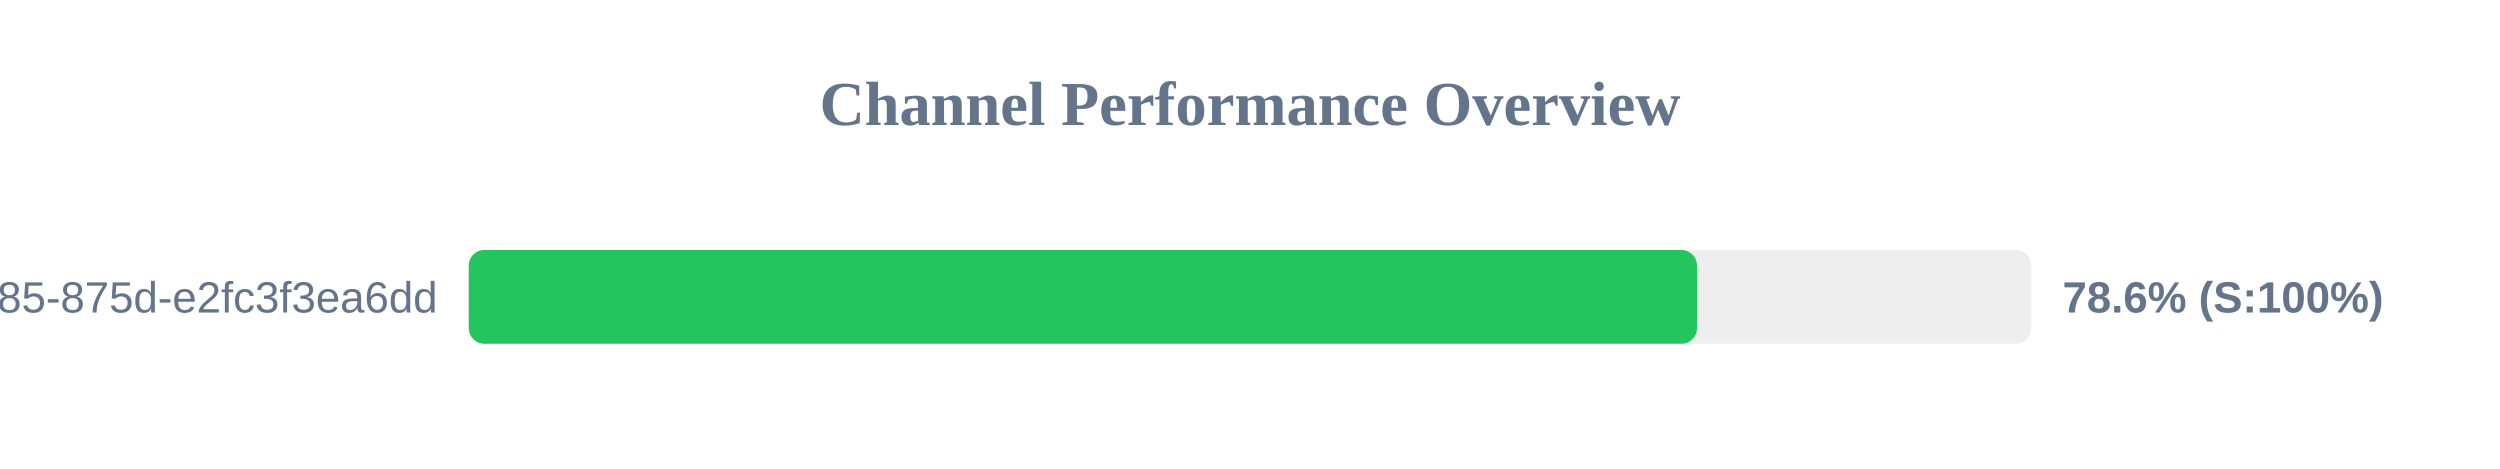
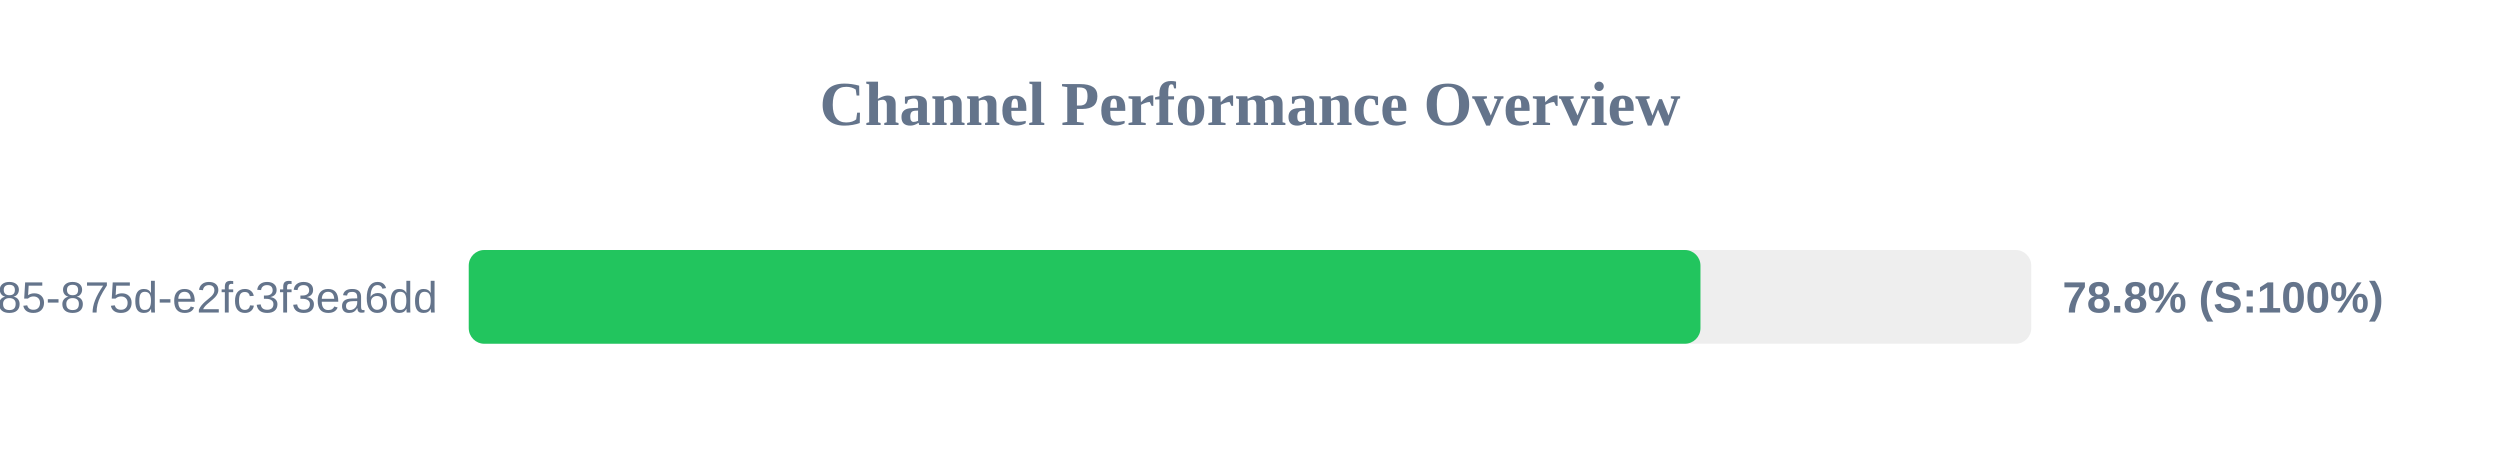
<svg xmlns="http://www.w3.org/2000/svg" width="800" height="150" version="1.1">
  <style>
        .row { font: 14px Arial; fill: #64748b; }
        .score { font: bold 14px Arial; fill: #64748b; }
    </style>
  <text x="400" y="40" text-anchor="middle" font-size="20px" font-weight="bold" fill="#64748b">Channel Performance Overview</text>
  <rect x="150" y="80" width="500" height="30" fill="#eee" rx="5" />
-   <rect x="150" y="80" width="393.05" height="30" fill="#22c55e" rx="5" />
+   <rect x="150" y="80" width="394.15" height="30" fill="#22c55e" rx="5" />
  <text x="140" y="100" text-anchor="end" class="row">?uuid=1045aedf-053c-4585-875d-e2fc3f3ea6dd</text>
-   <text x="660" y="100" text-anchor="start" class="score">78.6% (S:100%)</text>
+   <text x="660" y="100" text-anchor="start" class="score">78.8% (S:100%)</text>
</svg>
